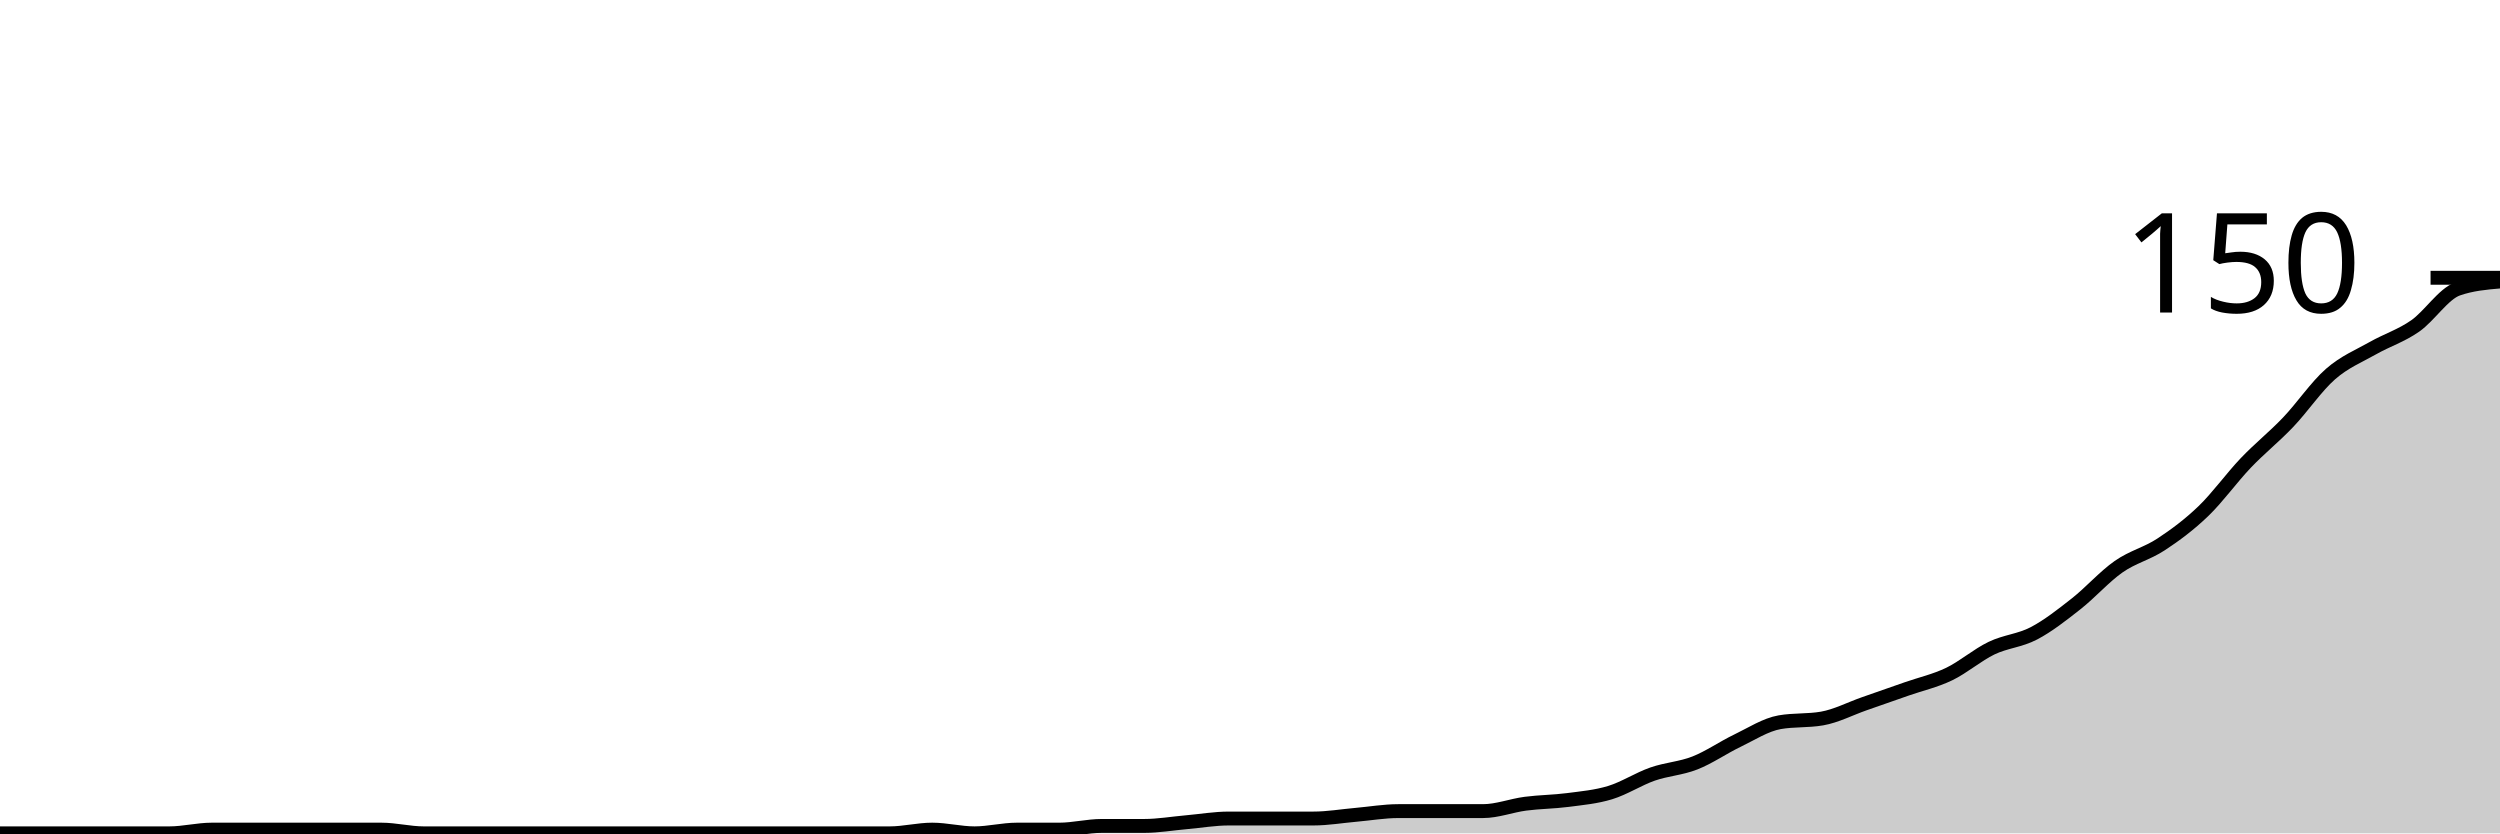
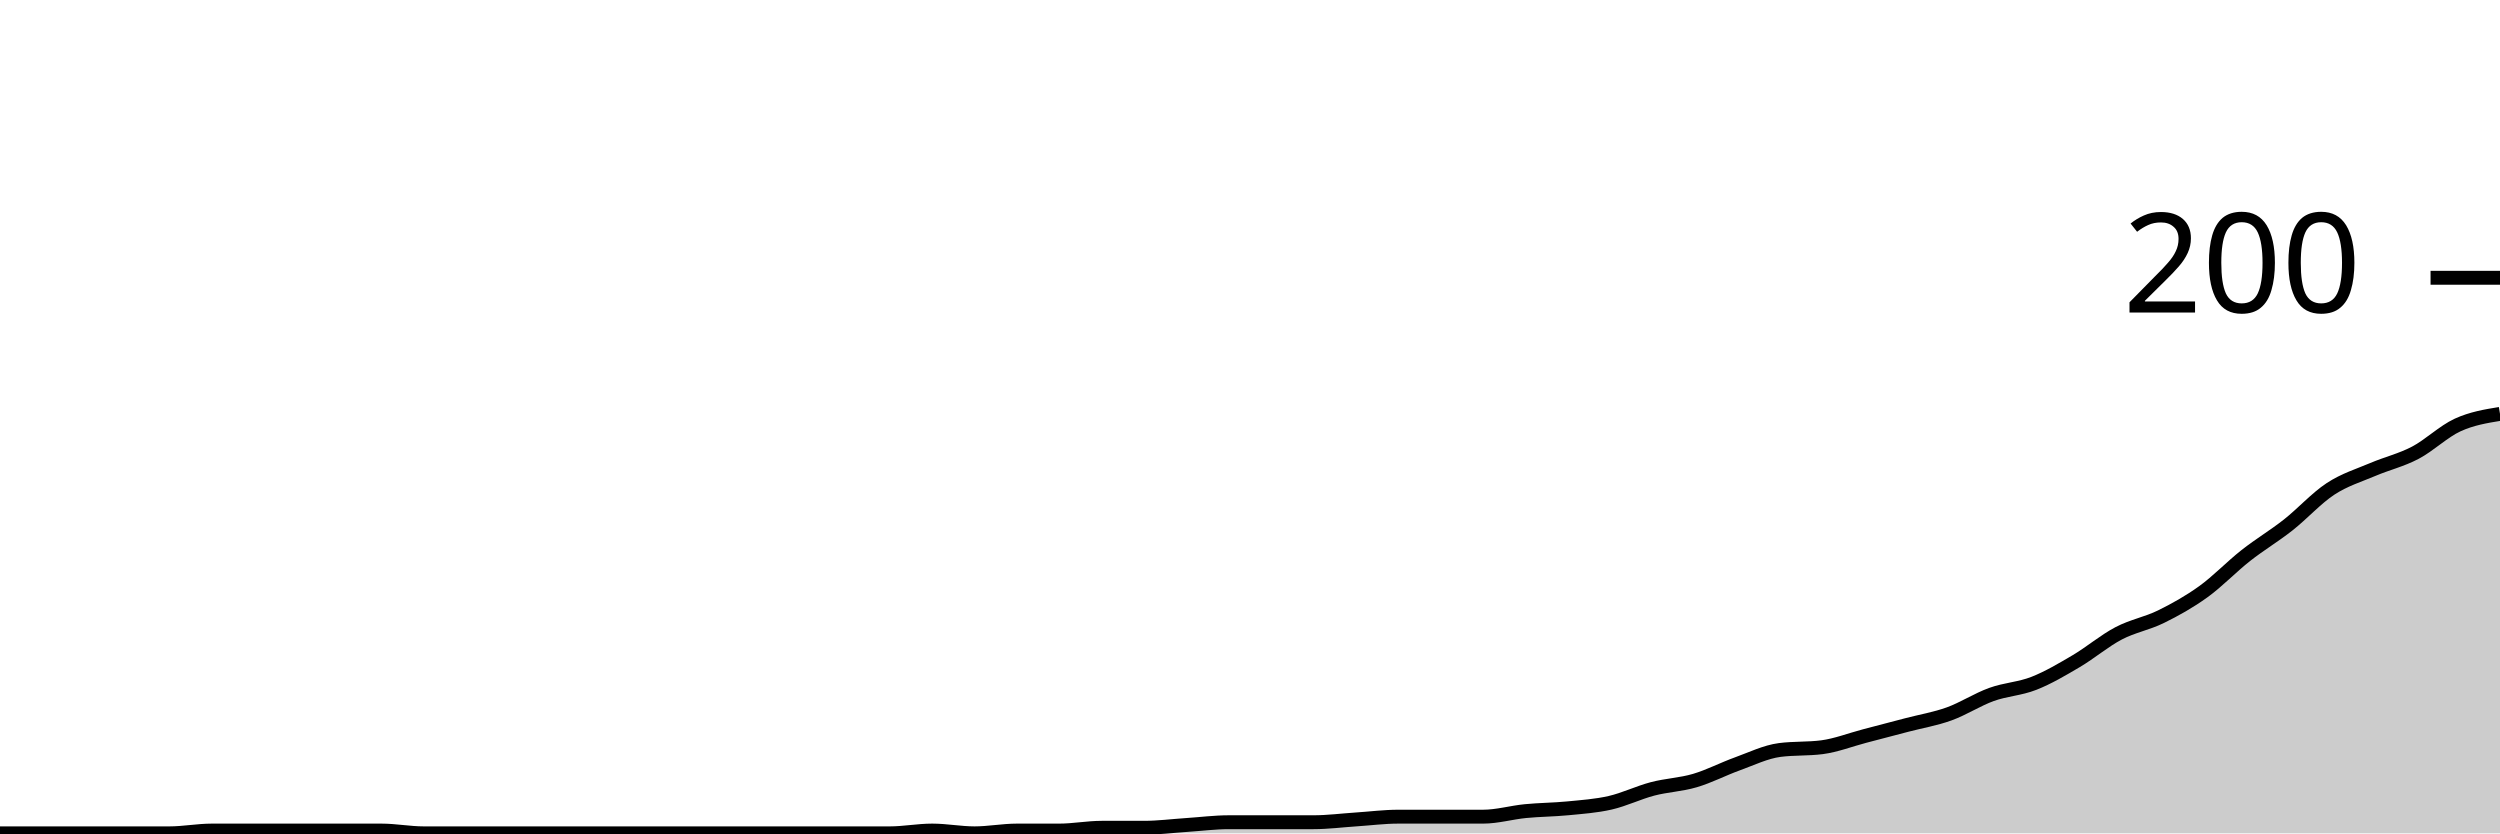
<svg xmlns="http://www.w3.org/2000/svg" viewBox="0 0 180 60">
  <g transform="translate(0,20)">
-     <path class="area" fill="rgba(0, 0, 0, 0.2)" d="M0,40C1.017,40,2.034,40,3.051,40C4.068,40,5.085,40,6.102,40C7.119,40,8.136,40,9.153,40C10.169,40,11.186,40,12.203,40C13.22,40,14.237,39.733,15.254,39.733C16.271,39.733,17.288,39.733,18.305,39.733C19.322,39.733,20.339,39.733,21.356,39.733C22.373,39.733,23.39,39.733,24.407,39.733C25.424,39.733,26.441,39.733,27.458,39.733C28.475,39.733,29.492,40,30.508,40C31.525,40,32.542,40,33.559,40C34.576,40,35.593,40,36.61,40C37.627,40,38.644,40,39.661,40C40.678,40,41.695,40,42.712,40C43.729,40,44.746,40,45.763,40C46.78,40,47.797,40,48.814,40C49.831,40,50.847,40,51.864,40C52.881,40,53.898,40,54.915,40C55.932,40,56.949,40,57.966,40C58.983,40,60,40,61.017,40C62.034,40,63.051,40,64.068,40C65.085,40,66.102,39.733,67.119,39.733C68.136,39.733,69.153,40,70.169,40C71.186,40,72.203,39.733,73.22,39.733C74.237,39.733,75.254,39.733,76.271,39.733C77.288,39.733,78.305,39.467,79.322,39.467C80.339,39.467,81.356,39.467,82.373,39.467C83.39,39.467,84.407,39.289,85.424,39.2C86.441,39.111,87.458,38.933,88.475,38.933C89.492,38.933,90.508,38.933,91.525,38.933C92.542,38.933,93.559,38.933,94.576,38.933C95.593,38.933,96.61,38.756,97.627,38.667C98.644,38.578,99.661,38.4,100.678,38.4C101.695,38.4,102.712,38.4,103.729,38.4C104.746,38.4,105.763,38.4,106.78,38.4C107.797,38.4,108.814,38,109.831,37.867C110.847,37.733,111.864,37.733,112.881,37.6C113.898,37.467,114.915,37.378,115.932,37.067C116.949,36.756,117.966,36.089,118.983,35.733C120,35.378,121.017,35.333,122.034,34.933C123.051,34.533,124.068,33.822,125.085,33.333C126.102,32.844,127.119,32.178,128.136,32C129.153,31.822,130.169,31.911,131.186,31.733C132.203,31.556,133.22,31.022,134.237,30.667C135.254,30.311,136.271,29.956,137.288,29.6C138.305,29.244,139.322,29.022,140.339,28.533C141.356,28.044,142.373,27.156,143.39,26.667C144.407,26.178,145.424,26.133,146.441,25.6C147.458,25.067,148.475,24.267,149.492,23.467C150.508,22.667,151.525,21.511,152.542,20.8C153.559,20.089,154.576,19.867,155.593,19.2C156.61,18.533,157.627,17.778,158.644,16.8C159.661,15.822,160.678,14.4,161.695,13.333C162.712,12.267,163.729,11.467,164.746,10.4C165.763,9.333,166.78,7.822,167.797,6.933C168.814,6.044,169.831,5.644,170.847,5.067C171.864,4.489,172.881,4.178,173.898,3.467C174.915,2.756,175.932,1.156,176.949,0.8C177.966,0.444,178.983,0.356,180,0.267L180,40C178.983,40,177.966,40,176.949,40C175.932,40,174.915,40,173.898,40C172.881,40,171.864,40,170.847,40C169.831,40,168.814,40,167.797,40C166.78,40,165.763,40,164.746,40C163.729,40,162.712,40,161.695,40C160.678,40,159.661,40,158.644,40C157.627,40,156.61,40,155.593,40C154.576,40,153.559,40,152.542,40C151.525,40,150.508,40,149.492,40C148.475,40,147.458,40,146.441,40C145.424,40,144.407,40,143.39,40C142.373,40,141.356,40,140.339,40C139.322,40,138.305,40,137.288,40C136.271,40,135.254,40,134.237,40C133.22,40,132.203,40,131.186,40C130.169,40,129.153,40,128.136,40C127.119,40,126.102,40,125.085,40C124.068,40,123.051,40,122.034,40C121.017,40,120,40,118.983,40C117.966,40,116.949,40,115.932,40C114.915,40,113.898,40,112.881,40C111.864,40,110.847,40,109.831,40C108.814,40,107.797,40,106.78,40C105.763,40,104.746,40,103.729,40C102.712,40,101.695,40,100.678,40C99.661,40,98.644,40,97.627,40C96.61,40,95.593,40,94.576,40C93.559,40,92.542,40,91.525,40C90.508,40,89.492,40,88.475,40C87.458,40,86.441,40,85.424,40C84.407,40,83.39,40,82.373,40C81.356,40,80.339,40,79.322,40C78.305,40,77.288,40,76.271,40C75.254,40,74.237,40,73.22,40C72.203,40,71.186,40,70.169,40C69.153,40,68.136,40,67.119,40C66.102,40,65.085,40,64.068,40C63.051,40,62.034,40,61.017,40C60,40,58.983,40,57.966,40C56.949,40,55.932,40,54.915,40C53.898,40,52.881,40,51.864,40C50.847,40,49.831,40,48.814,40C47.797,40,46.78,40,45.763,40C44.746,40,43.729,40,42.712,40C41.695,40,40.678,40,39.661,40C38.644,40,37.627,40,36.61,40C35.593,40,34.576,40,33.559,40C32.542,40,31.525,40,30.508,40C29.492,40,28.475,40,27.458,40C26.441,40,25.424,40,24.407,40C23.39,40,22.373,40,21.356,40C20.339,40,19.322,40,18.305,40C17.288,40,16.271,40,15.254,40C14.237,40,13.22,40,12.203,40C11.186,40,10.169,40,9.153,40C8.136,40,7.119,40,6.102,40C5.085,40,4.068,40,3.051,40C2.034,40,1.017,40,0,40Z" />
-     <path class="line" stroke="black" fill="none" d="M0,40C1.017,40,2.034,40,3.051,40C4.068,40,5.085,40,6.102,40C7.119,40,8.136,40,9.153,40C10.169,40,11.186,40,12.203,40C13.22,40,14.237,39.733,15.254,39.733C16.271,39.733,17.288,39.733,18.305,39.733C19.322,39.733,20.339,39.733,21.356,39.733C22.373,39.733,23.39,39.733,24.407,39.733C25.424,39.733,26.441,39.733,27.458,39.733C28.475,39.733,29.492,40,30.508,40C31.525,40,32.542,40,33.559,40C34.576,40,35.593,40,36.61,40C37.627,40,38.644,40,39.661,40C40.678,40,41.695,40,42.712,40C43.729,40,44.746,40,45.763,40C46.78,40,47.797,40,48.814,40C49.831,40,50.847,40,51.864,40C52.881,40,53.898,40,54.915,40C55.932,40,56.949,40,57.966,40C58.983,40,60,40,61.017,40C62.034,40,63.051,40,64.068,40C65.085,40,66.102,39.733,67.119,39.733C68.136,39.733,69.153,40,70.169,40C71.186,40,72.203,39.733,73.22,39.733C74.237,39.733,75.254,39.733,76.271,39.733C77.288,39.733,78.305,39.467,79.322,39.467C80.339,39.467,81.356,39.467,82.373,39.467C83.39,39.467,84.407,39.289,85.424,39.2C86.441,39.111,87.458,38.933,88.475,38.933C89.492,38.933,90.508,38.933,91.525,38.933C92.542,38.933,93.559,38.933,94.576,38.933C95.593,38.933,96.61,38.756,97.627,38.667C98.644,38.578,99.661,38.4,100.678,38.4C101.695,38.4,102.712,38.4,103.729,38.4C104.746,38.4,105.763,38.4,106.78,38.4C107.797,38.4,108.814,38,109.831,37.867C110.847,37.733,111.864,37.733,112.881,37.6C113.898,37.467,114.915,37.378,115.932,37.067C116.949,36.756,117.966,36.089,118.983,35.733C120,35.378,121.017,35.333,122.034,34.933C123.051,34.533,124.068,33.822,125.085,33.333C126.102,32.844,127.119,32.178,128.136,32C129.153,31.822,130.169,31.911,131.186,31.733C132.203,31.556,133.22,31.022,134.237,30.667C135.254,30.311,136.271,29.956,137.288,29.6C138.305,29.244,139.322,29.022,140.339,28.533C141.356,28.044,142.373,27.156,143.39,26.667C144.407,26.178,145.424,26.133,146.441,25.6C147.458,25.067,148.475,24.267,149.492,23.467C150.508,22.667,151.525,21.511,152.542,20.8C153.559,20.089,154.576,19.867,155.593,19.2C156.61,18.533,157.627,17.778,158.644,16.8C159.661,15.822,160.678,14.4,161.695,13.333C162.712,12.267,163.729,11.467,164.746,10.4C165.763,9.333,166.78,7.822,167.797,6.933C168.814,6.044,169.831,5.644,170.847,5.067C171.864,4.489,172.881,4.178,173.898,3.467C174.915,2.756,175.932,1.156,176.949,0.8C177.966,0.444,178.983,0.356,180,0.267" />
+     <path class="area" fill="rgba(0, 0, 0, 0.2)" d="M0,40C1.017,40,2.034,40,3.051,40C4.068,40,5.085,40,6.102,40C7.119,40,8.136,40,9.153,40C10.169,40,11.186,40,12.203,40C13.22,40,14.237,39.8,15.254,39.8C16.271,39.8,17.288,39.8,18.305,39.8C19.322,39.8,20.339,39.8,21.356,39.8C22.373,39.8,23.39,39.8,24.407,39.8C25.424,39.8,26.441,39.8,27.458,39.8C28.475,39.8,29.492,40,30.508,40C31.525,40,32.542,40,33.559,40C34.576,40,35.593,40,36.61,40C37.627,40,38.644,40,39.661,40C40.678,40,41.695,40,42.712,40C43.729,40,44.746,40,45.763,40C46.78,40,47.797,40,48.814,40C49.831,40,50.847,40,51.864,40C52.881,40,53.898,40,54.915,40C55.932,40,56.949,40,57.966,40C58.983,40,60,40,61.017,40C62.034,40,63.051,40,64.068,40C65.085,40,66.102,39.8,67.119,39.8C68.136,39.8,69.153,40,70.169,40C71.186,40,72.203,39.8,73.22,39.8C74.237,39.8,75.254,39.8,76.271,39.8C77.288,39.8,78.305,39.6,79.322,39.6C80.339,39.6,81.356,39.6,82.373,39.6C83.39,39.6,84.407,39.467,85.424,39.4C86.441,39.333,87.458,39.2,88.475,39.2C89.492,39.2,90.508,39.2,91.525,39.2C92.542,39.2,93.559,39.2,94.576,39.2C95.593,39.2,96.61,39.067,97.627,39C98.644,38.933,99.661,38.8,100.678,38.8C101.695,38.8,102.712,38.8,103.729,38.8C104.746,38.8,105.763,38.8,106.78,38.8C107.797,38.8,108.814,38.5,109.831,38.4C110.847,38.3,111.864,38.3,112.881,38.2C113.898,38.1,114.915,38.033,115.932,37.8C116.949,37.567,117.966,37.067,118.983,36.8C120,36.533,121.017,36.5,122.034,36.2C123.051,35.9,124.068,35.367,125.085,35C126.102,34.633,127.119,34.133,128.136,34C129.153,33.867,130.169,33.933,131.186,33.8C132.203,33.667,133.22,33.267,134.237,33C135.254,32.733,136.271,32.467,137.288,32.2C138.305,31.933,139.322,31.767,140.339,31.4C141.356,31.033,142.373,30.367,143.39,30C144.407,29.633,145.424,29.6,146.441,29.2C147.458,28.8,148.475,28.2,149.492,27.6C150.508,27,151.525,26.133,152.542,25.6C153.559,25.067,154.576,24.9,155.593,24.4C156.61,23.9,157.627,23.333,158.644,22.6C159.661,21.867,160.678,20.8,161.695,20C162.712,19.2,163.729,18.6,164.746,17.8C165.763,17,166.78,15.867,167.797,15.2C168.814,14.533,169.831,14.233,170.847,13.8C171.864,13.367,172.881,13.133,173.898,12.6C174.915,12.067,175.932,11.067,176.949,10.6C177.966,10.133,178.983,9.967,180,9.8L180,40C178.983,40,177.966,40,176.949,40C175.932,40,174.915,40,173.898,40C172.881,40,171.864,40,170.847,40C169.831,40,168.814,40,167.797,40C166.78,40,165.763,40,164.746,40C163.729,40,162.712,40,161.695,40C160.678,40,159.661,40,158.644,40C157.627,40,156.61,40,155.593,40C154.576,40,153.559,40,152.542,40C151.525,40,150.508,40,149.492,40C148.475,40,147.458,40,146.441,40C145.424,40,144.407,40,143.39,40C142.373,40,141.356,40,140.339,40C139.322,40,138.305,40,137.288,40C136.271,40,135.254,40,134.237,40C133.22,40,132.203,40,131.186,40C130.169,40,129.153,40,128.136,40C127.119,40,126.102,40,125.085,40C124.068,40,123.051,40,122.034,40C121.017,40,120,40,118.983,40C117.966,40,116.949,40,115.932,40C114.915,40,113.898,40,112.881,40C111.864,40,110.847,40,109.831,40C108.814,40,107.797,40,106.78,40C105.763,40,104.746,40,103.729,40C102.712,40,101.695,40,100.678,40C99.661,40,98.644,40,97.627,40C96.61,40,95.593,40,94.576,40C93.559,40,92.542,40,91.525,40C90.508,40,89.492,40,88.475,40C87.458,40,86.441,40,85.424,40C84.407,40,83.39,40,82.373,40C81.356,40,80.339,40,79.322,40C78.305,40,77.288,40,76.271,40C75.254,40,74.237,40,73.22,40C72.203,40,71.186,40,70.169,40C69.153,40,68.136,40,67.119,40C66.102,40,65.085,40,64.068,40C63.051,40,62.034,40,61.017,40C60,40,58.983,40,57.966,40C56.949,40,55.932,40,54.915,40C53.898,40,52.881,40,51.864,40C50.847,40,49.831,40,48.814,40C47.797,40,46.78,40,45.763,40C44.746,40,43.729,40,42.712,40C41.695,40,40.678,40,39.661,40C38.644,40,37.627,40,36.61,40C35.593,40,34.576,40,33.559,40C32.542,40,31.525,40,30.508,40C29.492,40,28.475,40,27.458,40C26.441,40,25.424,40,24.407,40C23.39,40,22.373,40,21.356,40C20.339,40,19.322,40,18.305,40C17.288,40,16.271,40,15.254,40C14.237,40,13.22,40,12.203,40C11.186,40,10.169,40,9.153,40C8.136,40,7.119,40,6.102,40C5.085,40,4.068,40,3.051,40C2.034,40,1.017,40,0,40Z" />
+     <path class="line" stroke="black" fill="none" d="M0,40C1.017,40,2.034,40,3.051,40C4.068,40,5.085,40,6.102,40C7.119,40,8.136,40,9.153,40C10.169,40,11.186,40,12.203,40C13.22,40,14.237,39.8,15.254,39.8C16.271,39.8,17.288,39.8,18.305,39.8C19.322,39.8,20.339,39.8,21.356,39.8C22.373,39.8,23.39,39.8,24.407,39.8C25.424,39.8,26.441,39.8,27.458,39.8C28.475,39.8,29.492,40,30.508,40C31.525,40,32.542,40,33.559,40C34.576,40,35.593,40,36.61,40C37.627,40,38.644,40,39.661,40C40.678,40,41.695,40,42.712,40C43.729,40,44.746,40,45.763,40C46.78,40,47.797,40,48.814,40C49.831,40,50.847,40,51.864,40C52.881,40,53.898,40,54.915,40C55.932,40,56.949,40,57.966,40C58.983,40,60,40,61.017,40C62.034,40,63.051,40,64.068,40C65.085,40,66.102,39.8,67.119,39.8C68.136,39.8,69.153,40,70.169,40C71.186,40,72.203,39.8,73.22,39.8C74.237,39.8,75.254,39.8,76.271,39.8C77.288,39.8,78.305,39.6,79.322,39.6C80.339,39.6,81.356,39.6,82.373,39.6C83.39,39.6,84.407,39.467,85.424,39.4C86.441,39.333,87.458,39.2,88.475,39.2C89.492,39.2,90.508,39.2,91.525,39.2C92.542,39.2,93.559,39.2,94.576,39.2C95.593,39.2,96.61,39.067,97.627,39C98.644,38.933,99.661,38.8,100.678,38.8C101.695,38.8,102.712,38.8,103.729,38.8C104.746,38.8,105.763,38.8,106.78,38.8C107.797,38.8,108.814,38.5,109.831,38.4C110.847,38.3,111.864,38.3,112.881,38.2C113.898,38.1,114.915,38.033,115.932,37.8C116.949,37.567,117.966,37.067,118.983,36.8C120,36.533,121.017,36.5,122.034,36.2C123.051,35.9,124.068,35.367,125.085,35C126.102,34.633,127.119,34.133,128.136,34C129.153,33.867,130.169,33.933,131.186,33.8C132.203,33.667,133.22,33.267,134.237,33C135.254,32.733,136.271,32.467,137.288,32.2C138.305,31.933,139.322,31.767,140.339,31.4C141.356,31.033,142.373,30.367,143.39,30C144.407,29.633,145.424,29.6,146.441,29.2C147.458,28.8,148.475,28.2,149.492,27.6C150.508,27,151.525,26.133,152.542,25.6C153.559,25.067,154.576,24.9,155.593,24.4C156.61,23.9,157.627,23.333,158.644,22.6C159.661,21.867,160.678,20.8,161.695,20C162.712,19.2,163.729,18.6,164.746,17.8C165.763,17,166.78,15.867,167.797,15.2C168.814,14.533,169.831,14.233,170.847,13.8C171.864,13.367,172.881,13.133,173.898,12.6C174.915,12.067,175.932,11.067,176.949,10.6C177.966,10.133,178.983,9.967,180,9.8" />
    <path class="axis-ceiling" stroke-width="1" stroke="black" fill="none" d="M175,0L180,0" />
-     <text class="axis-ceiling-label" font-family="sans-serif" text-anchor="end" font-size="10px" x="170" y="2.5">150</text>
+     <text class="axis-ceiling-label" font-family="sans-serif" text-anchor="end" font-size="10px" x="170" y="2.5">200</text>
  </g>
</svg>
